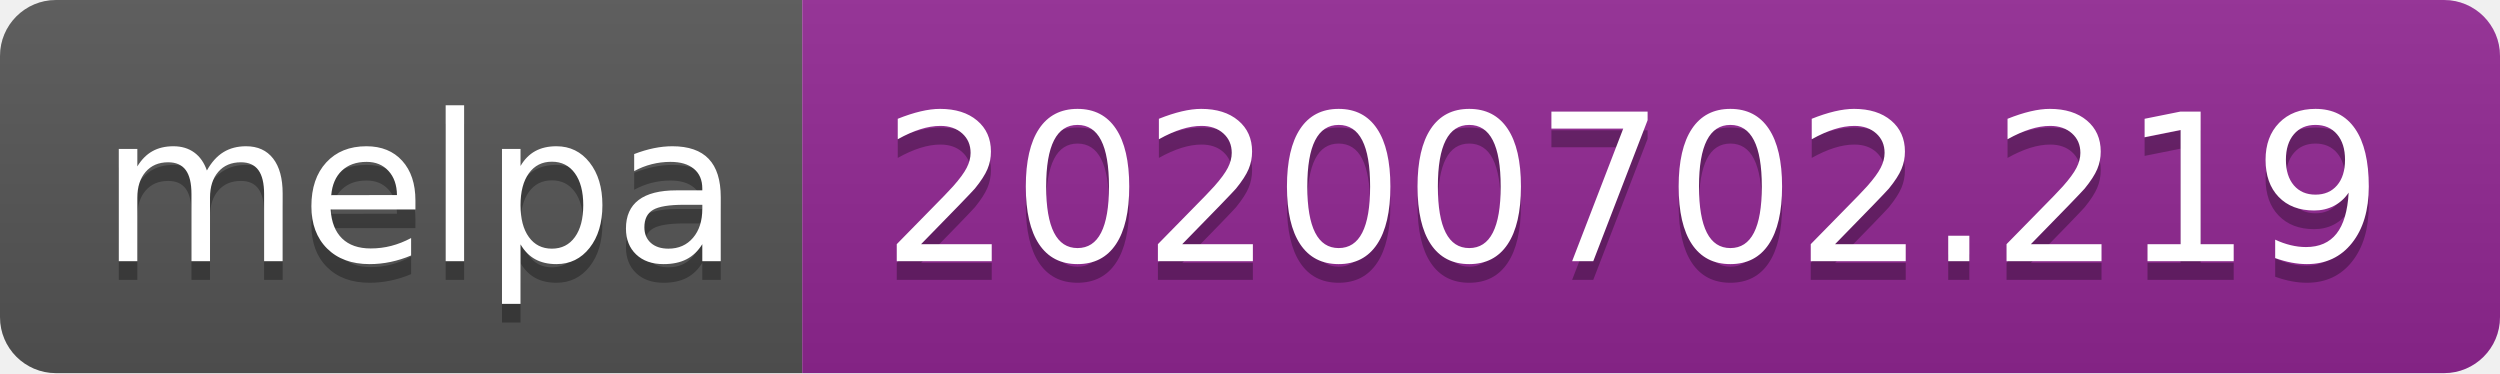
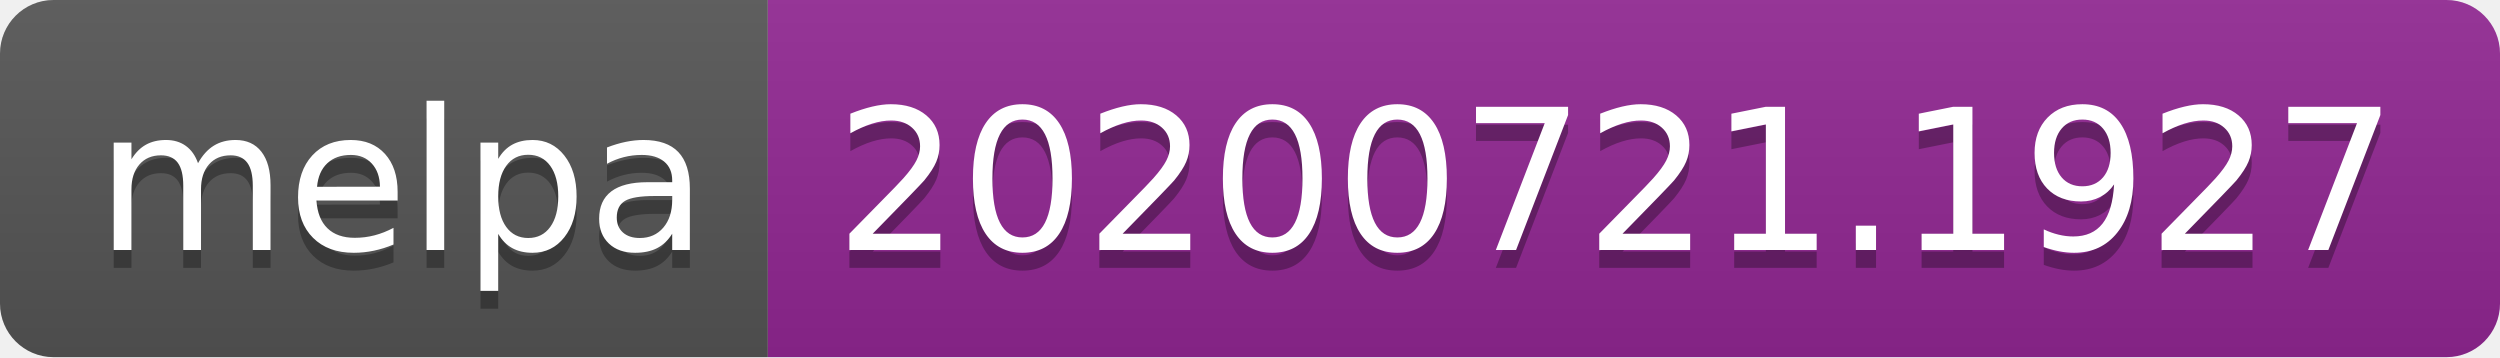
- <svg xmlns="http://www.w3.org/2000/svg" width="134" height="20" role="img" aria-label="melpa: 20200702.219">
+ <svg xmlns="http://www.w3.org/2000/svg" width="140" height="20" role="img" aria-label="melpa: 20200721.1927">
  <linearGradient id="s" x2="0" y2="100%">
    <stop offset="0" stop-color="#bbb" stop-opacity=".1" />
    <stop offset="1" stop-opacity=".1" />
  </linearGradient>
  <clipPath id="r">
-     <rect width="134" height="20" rx="3" fill="#fff" />
+     <rect width="140" height="20" rx="3" fill="#fff" />
  </clipPath>
  <g clip-path="url(#r)">
    <rect width="43" height="20" fill="#555" />
-     <rect x="43" width="91" height="20" fill="#922793" />
-     <rect width="134" height="20" fill="url(#s)" />
+     <rect x="43" width="97" height="20" fill="#922793" />
+     <rect width="140" height="20" fill="url(#s)" />
  </g>
  <g fill="#fff" text-anchor="middle" font-family="Verdana,Geneva,DejaVu Sans,sans-serif" text-rendering="geometricPrecision" font-size="110">
    <text aria-hidden="true" x="225" y="150" fill="#010101" fill-opacity=".3" transform="scale(.1)" textLength="330">melpa</text>
    <text x="225" y="140" transform="scale(.1)" fill="#fff" textLength="330">melpa</text>
-     <text aria-hidden="true" x="875" y="150" fill="#010101" fill-opacity=".3" transform="scale(.1)" textLength="810">20200702.219</text>
-     <text x="875" y="140" transform="scale(.1)" fill="#fff" textLength="810">20200702.219</text>
+     <text aria-hidden="true" x="905" y="150" fill="#010101" fill-opacity=".3" transform="scale(.1)" textLength="870">20200721.1927</text>
+     <text x="905" y="140" transform="scale(.1)" fill="#fff" textLength="870">20200721.1927</text>
  </g>
</svg>
